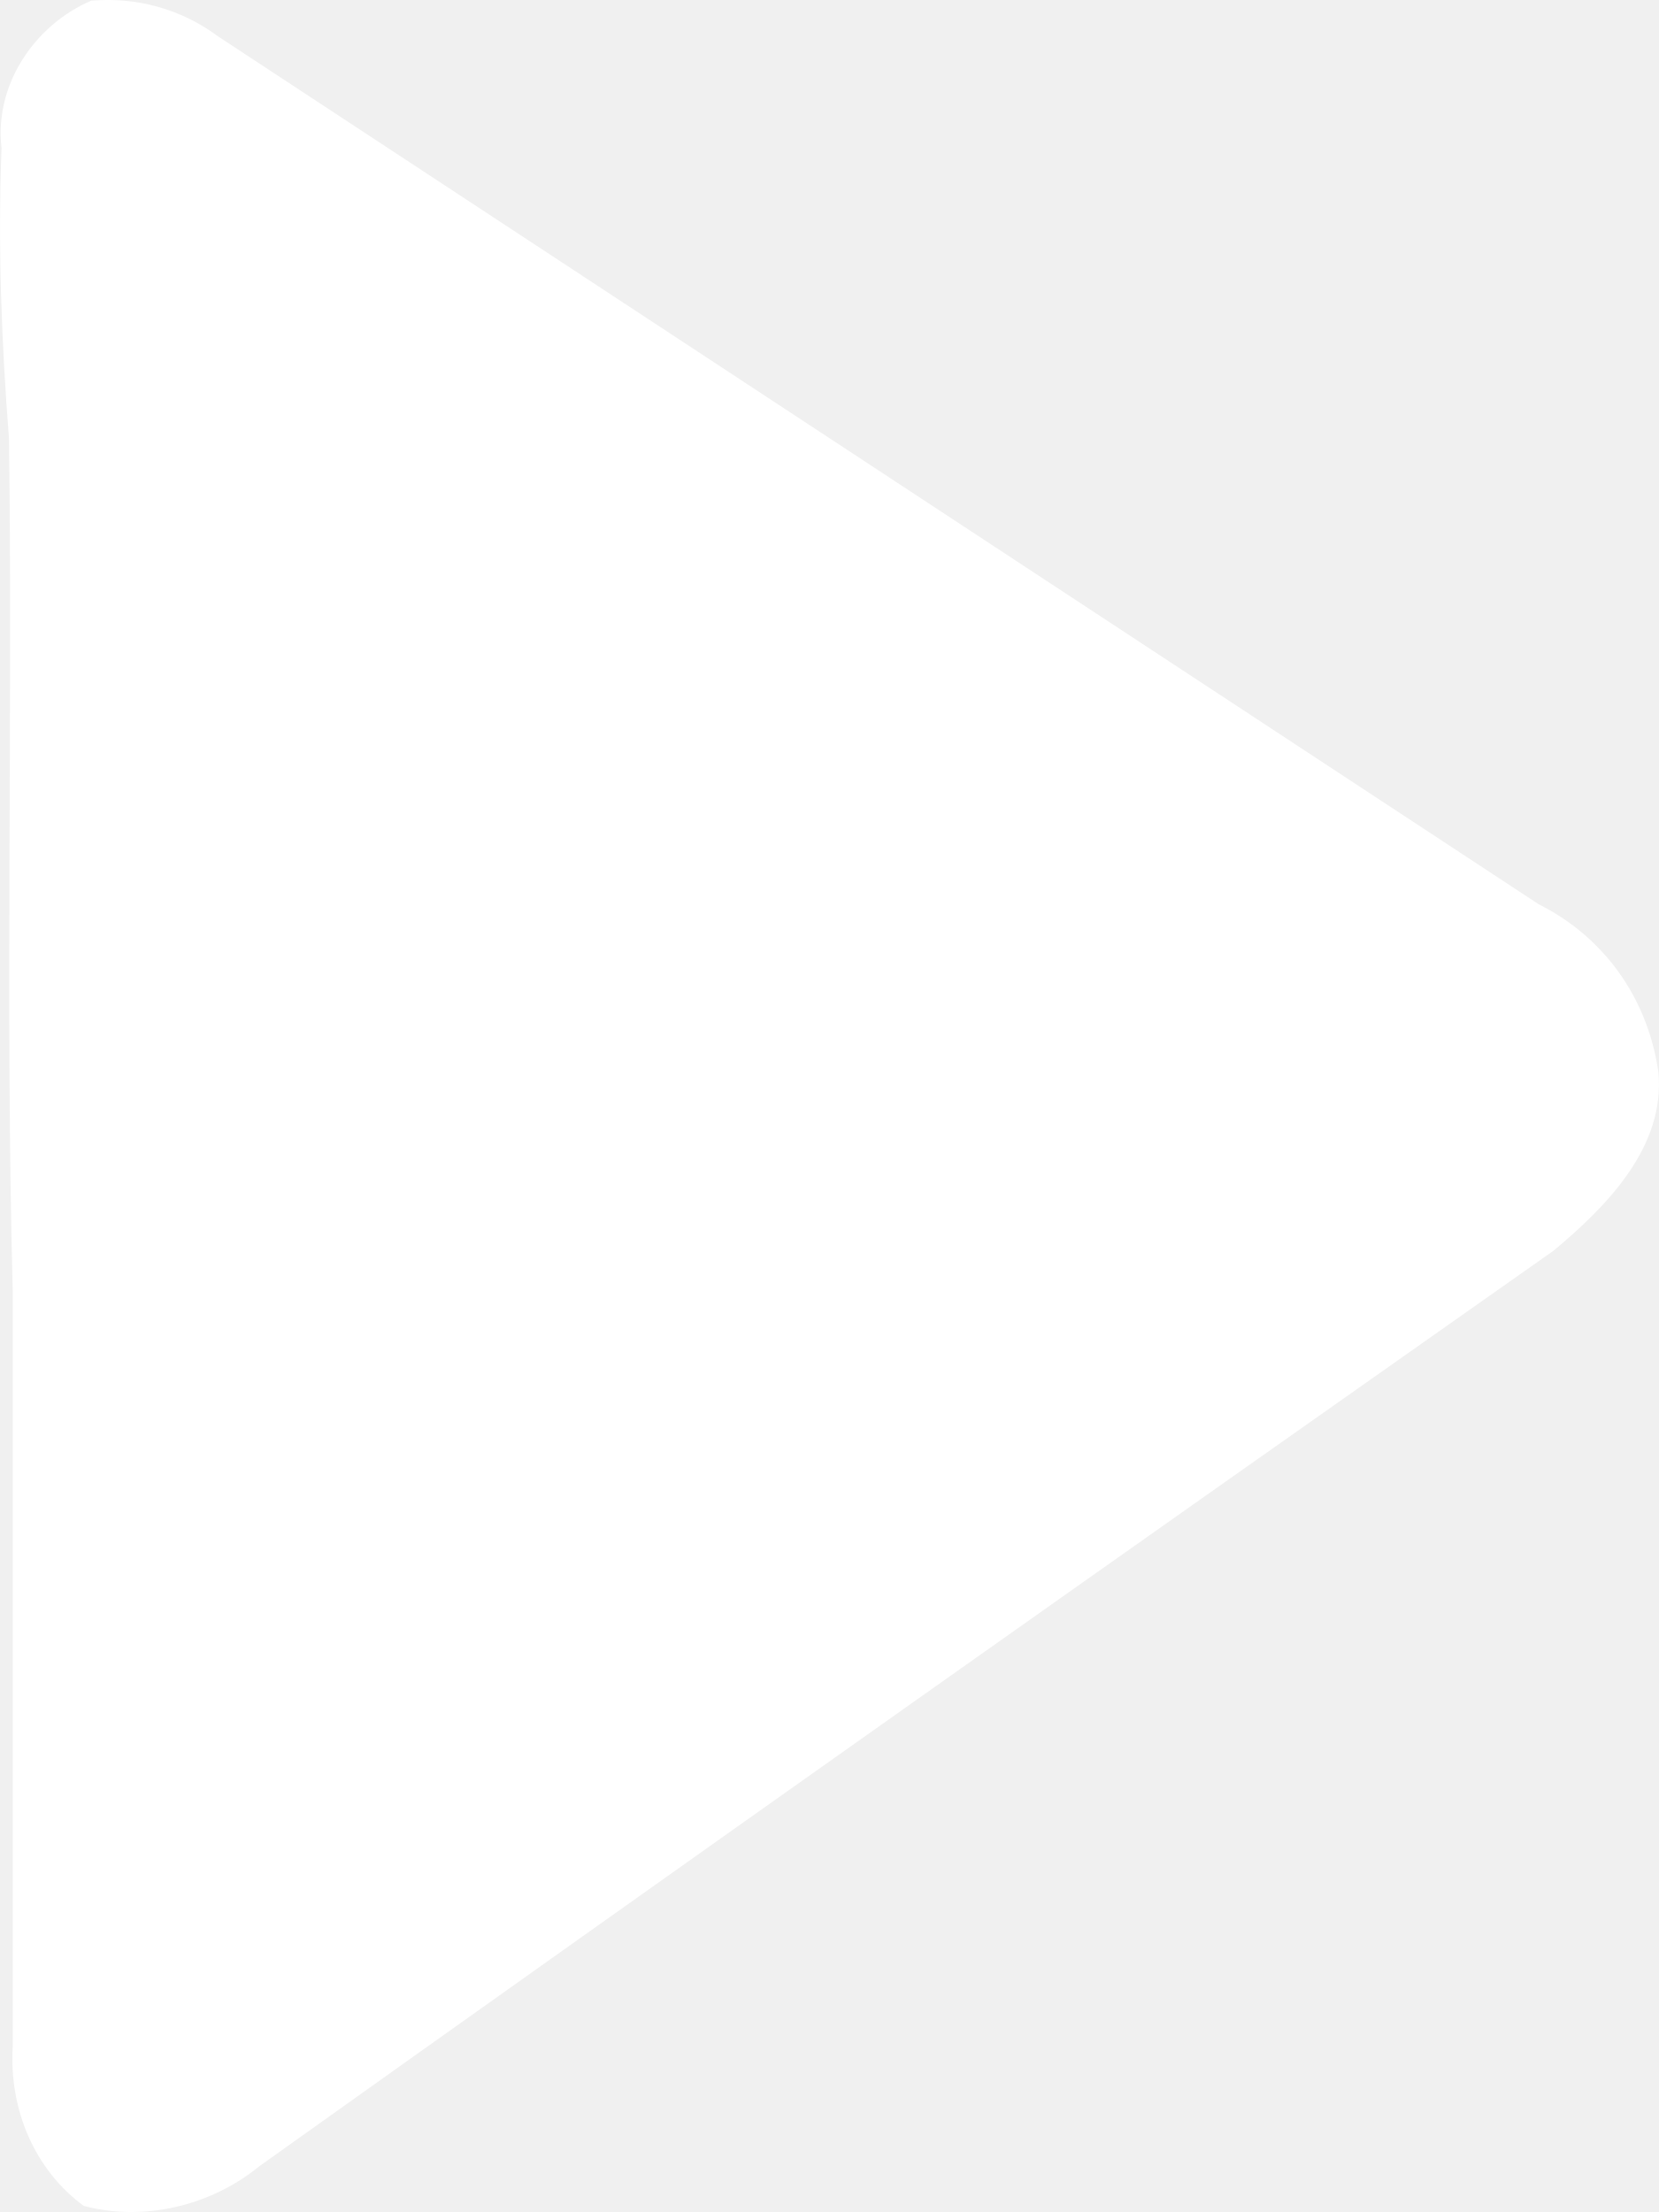
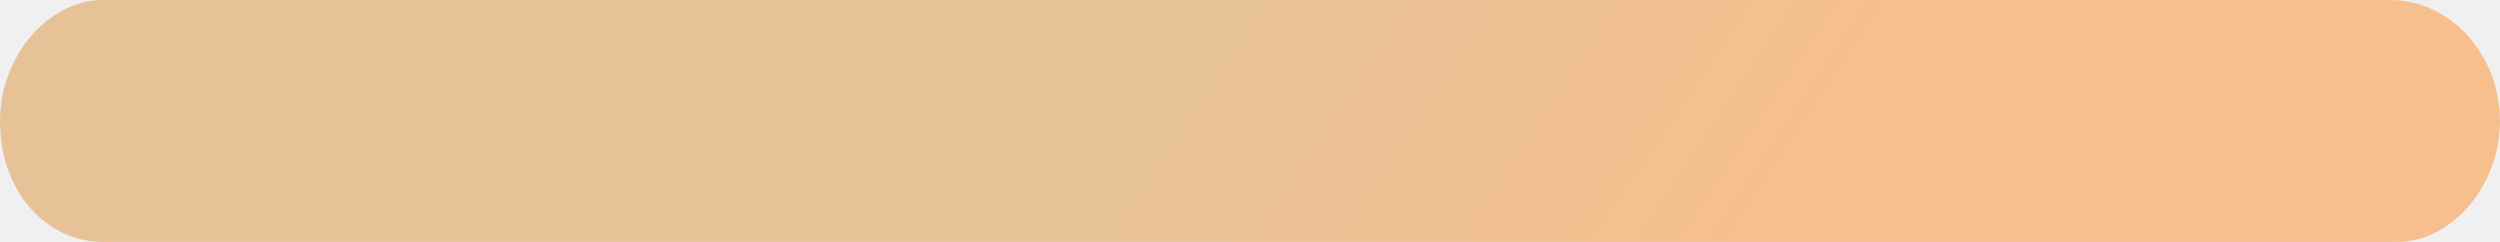
- <svg xmlns="http://www.w3.org/2000/svg" version="1.1" width="12px" height="16px">
-   <g transform="matrix(1 0 0 1 -176 -1281 )">
-     <path d="M 0.66 0.005  C 0.985 -0.023  1.309 0.063  1.58 0.265  C 1.58 0.265  11.13 6.541  11.13 6.541  C 11.59 6.771  11.914 7.203  11.995 7.75  C 12.05 8.297  11.617 8.729  11.238 9.046  C 8.127 11.234  4.988 13.451  1.877 15.668  C 1.526 15.956  1.039 16.071  0.606 15.956  C 0.254 15.697  0.065 15.265  0.092 14.804  C 0.092 14.804  0.092 9.334  0.092 9.334  C 0.038 7.29  0.092 5.217  0.065 3.172  C 0.011 2.481  -0.016 1.79  0.011 1.071  C -0.043 0.61  0.254 0.178  0.66 0.005  Z " fill-rule="nonzero" fill="#ffffff" stroke="none" transform="matrix(1 0 0 1 176 1281 )" />
+ <svg xmlns="http://www.w3.org/2000/svg" version="1.1" width="31px" height="3px">
+   <defs>
+     <linearGradient gradientUnits="userSpaceOnUse" x1="15.5" y1="0" x2="21.114" y2="3.755" id="LinearGradient30">
+       <stop id="Stop31" stop-color="#e7c296" offset="0" />
+       <stop id="Stop32" stop-color="#f6bf8d" offset="1" />
+     </linearGradient>
+   </defs>
+   <g transform="matrix(1 0 0 1 -200 -469 )">
+     <path d="M 29.637 0  C 29.637 0  1.277 0  1.277 0  C 0.596 0  0 0.7  0 1.5  C 0 2.4  0.596 3  1.277 3  C 1.277 3  29.723 3  29.723 3  C 30.404 3  31 2.3  31 1.5  C 31 0.7  30.404 0  29.637 0  Z " fill-rule="nonzero" fill="url(#LinearGradient30)" stroke="none" transform="matrix(1 0 0 1 200 469 )" />
  </g>
</svg>
